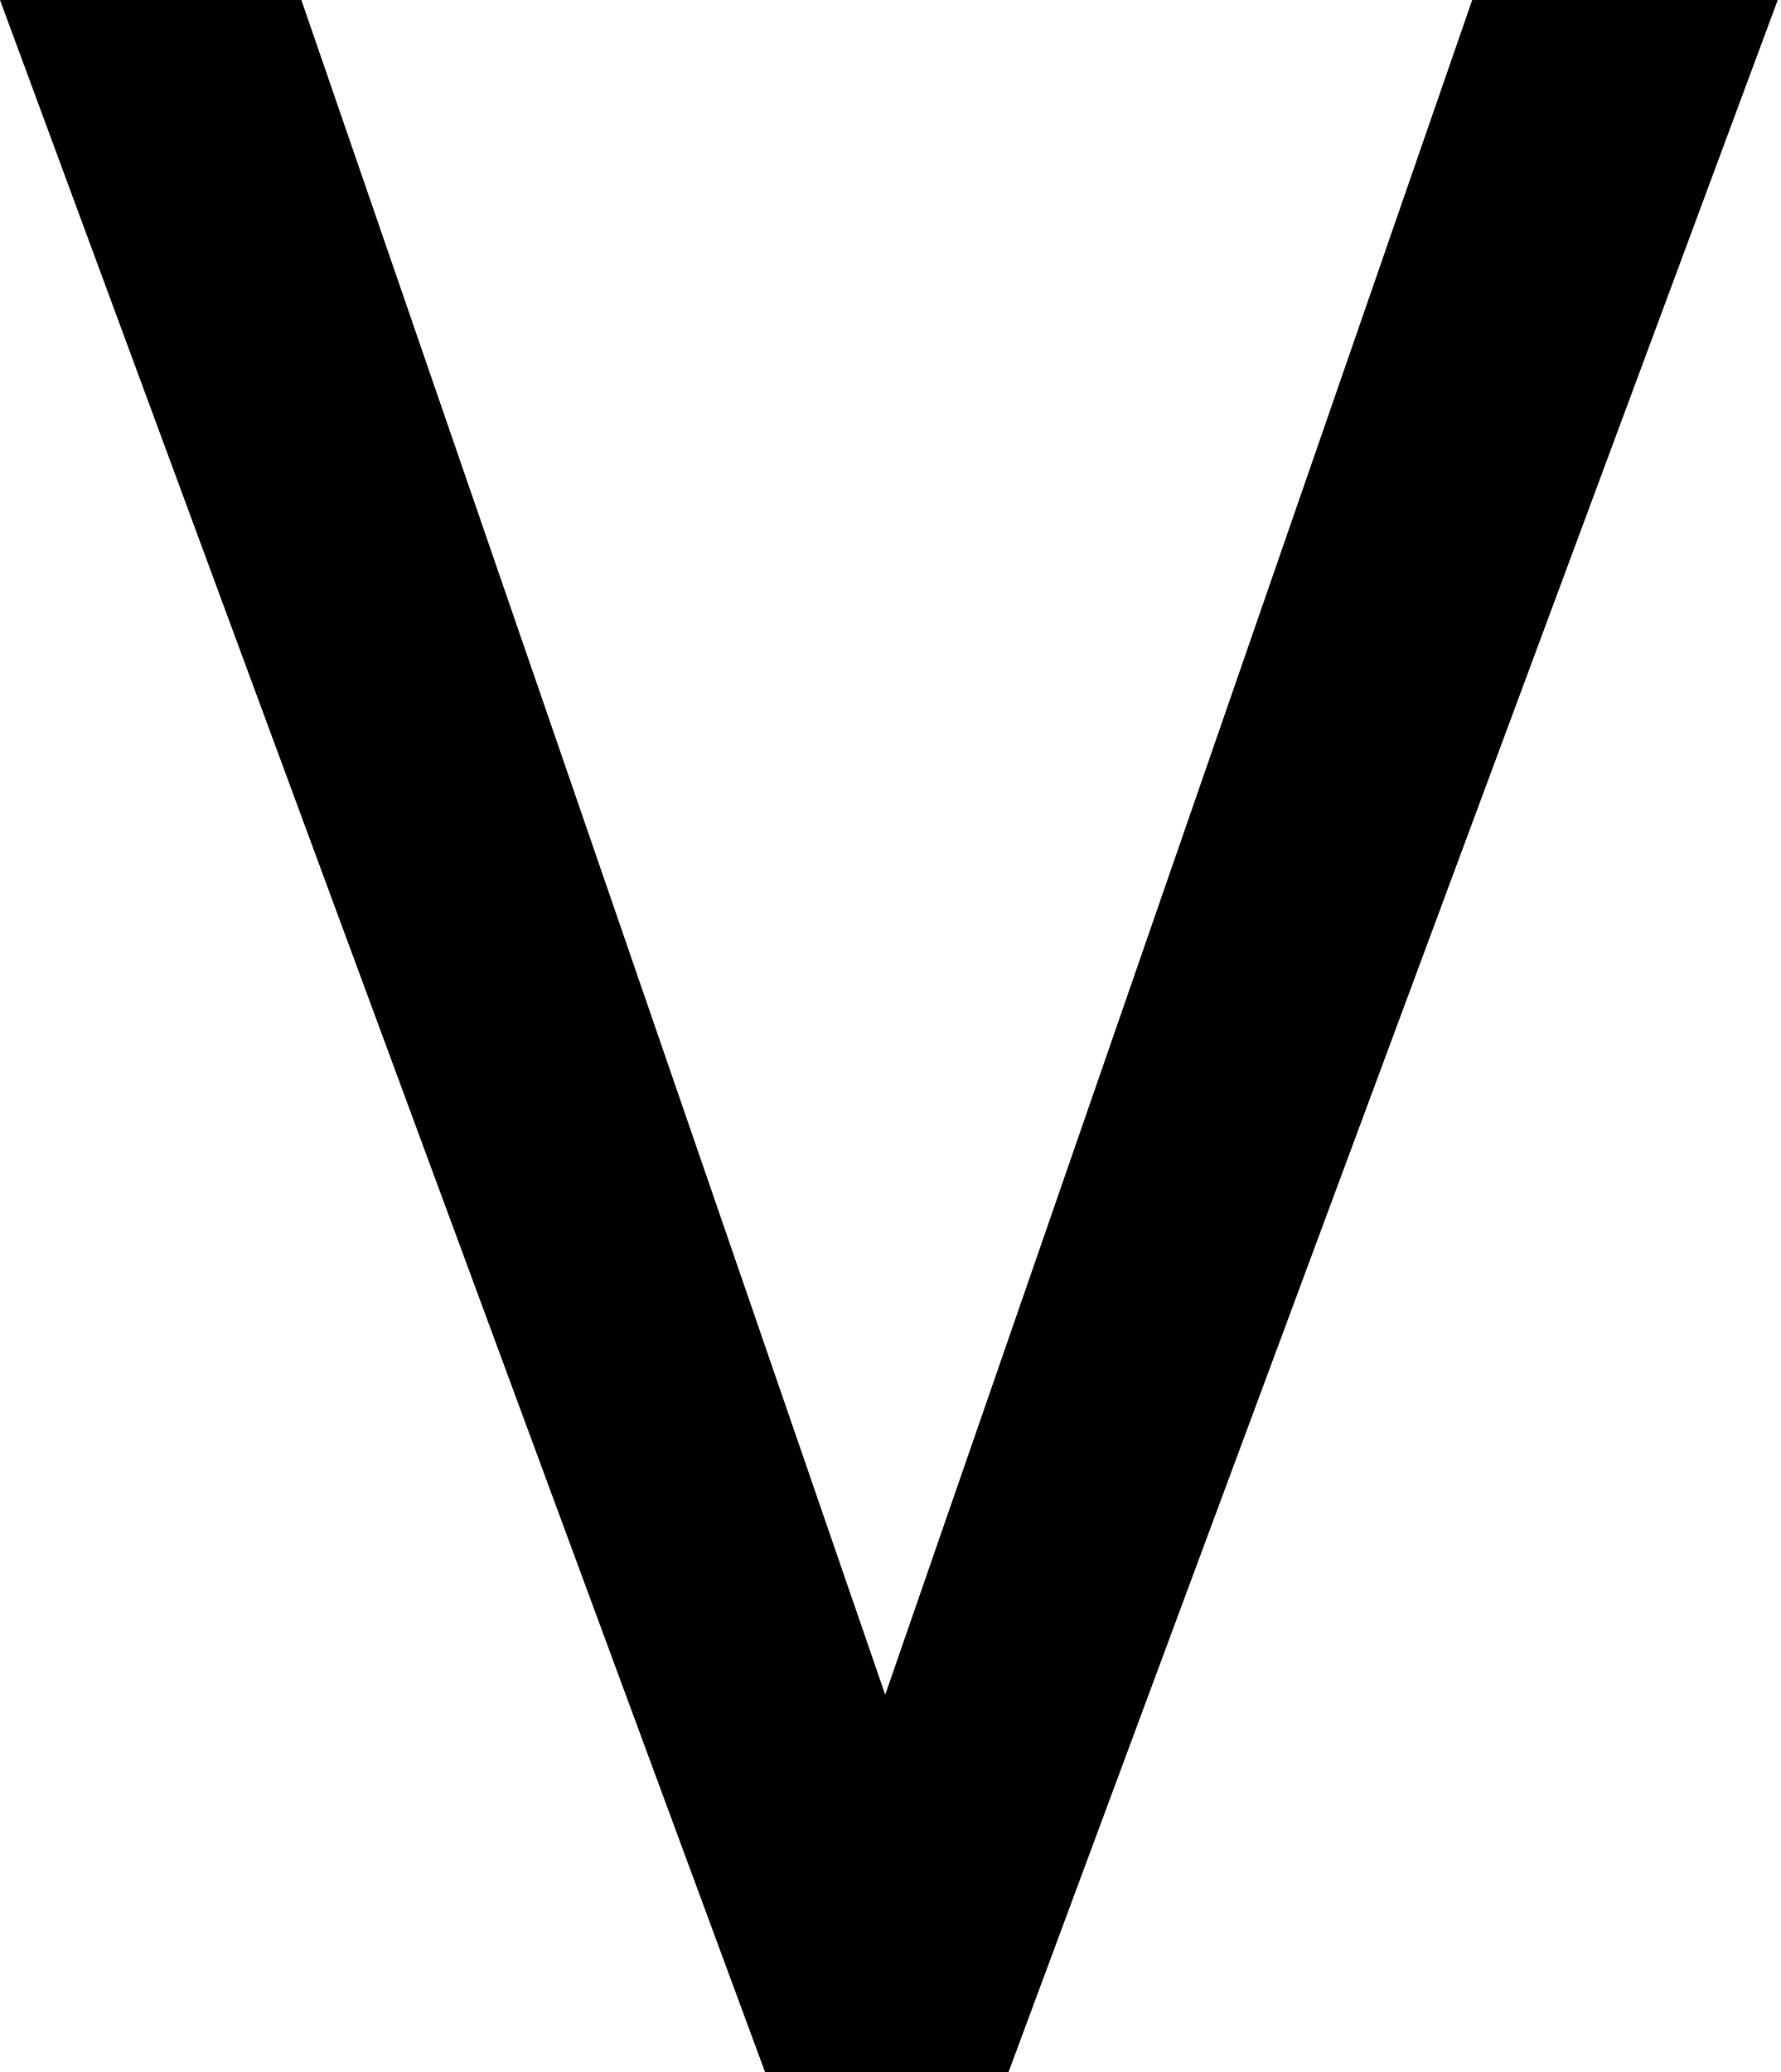
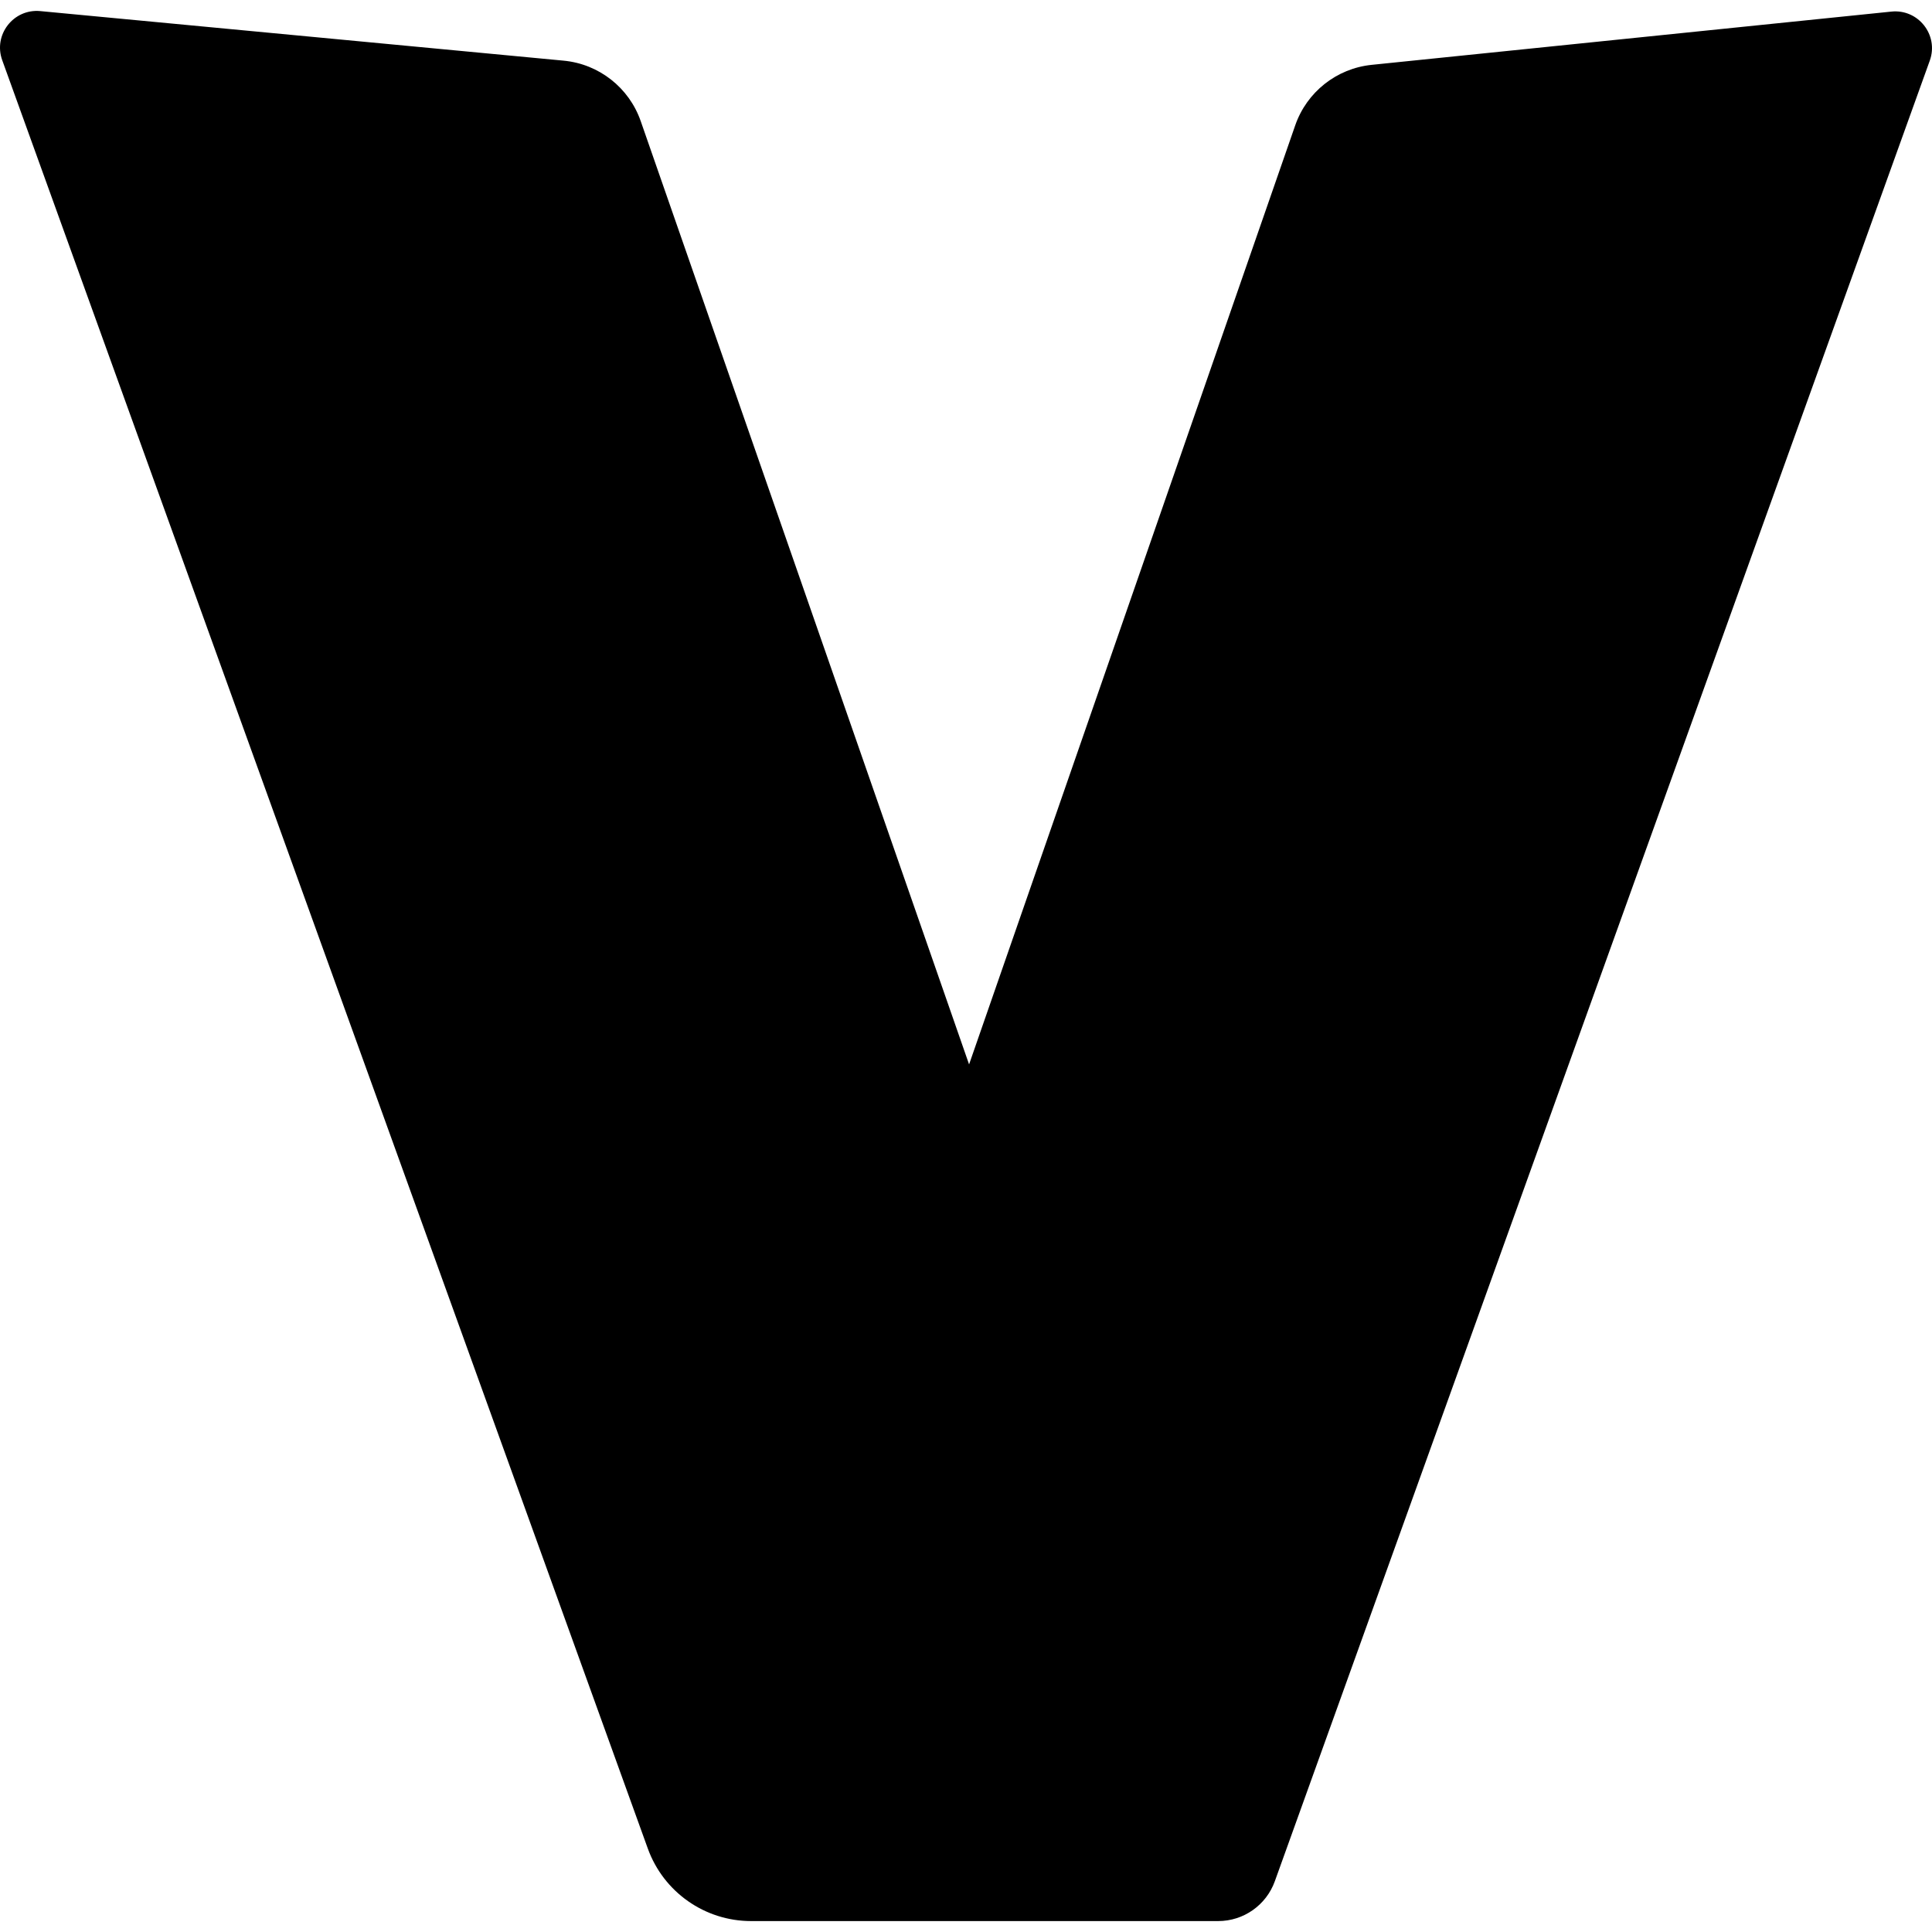
- <svg xmlns="http://www.w3.org/2000/svg" version="1.1" width="440px" height="512px">
-   <polygon points="0,0 74.473,0 218.749,418.775 363.807,0 439.314,0 249.23,512 189.05,512" />
+ <svg xmlns="http://www.w3.org/2000/svg" version="1.1" width="512px" height="512px">
+   <path d="M0.59,15.956l171.089,473.931c4.163,11.533,15.109,19.218,27.37,19.218H322.827c6.73,0,12.737-4.223,15.015-10.556L511.413,16.068c2.43-6.754-3.026-13.729-10.166-12.997L363.502,17.186c-9.29,0.952-17.187,7.2-20.251,16.022l-86.434,248.872l-87.022-249.983c-3.09-8.877-11.072-15.137-20.429-16.023L10.678,2.941C3.56,2.267-1.838,9.231,0.59,15.956z" />
</svg>
